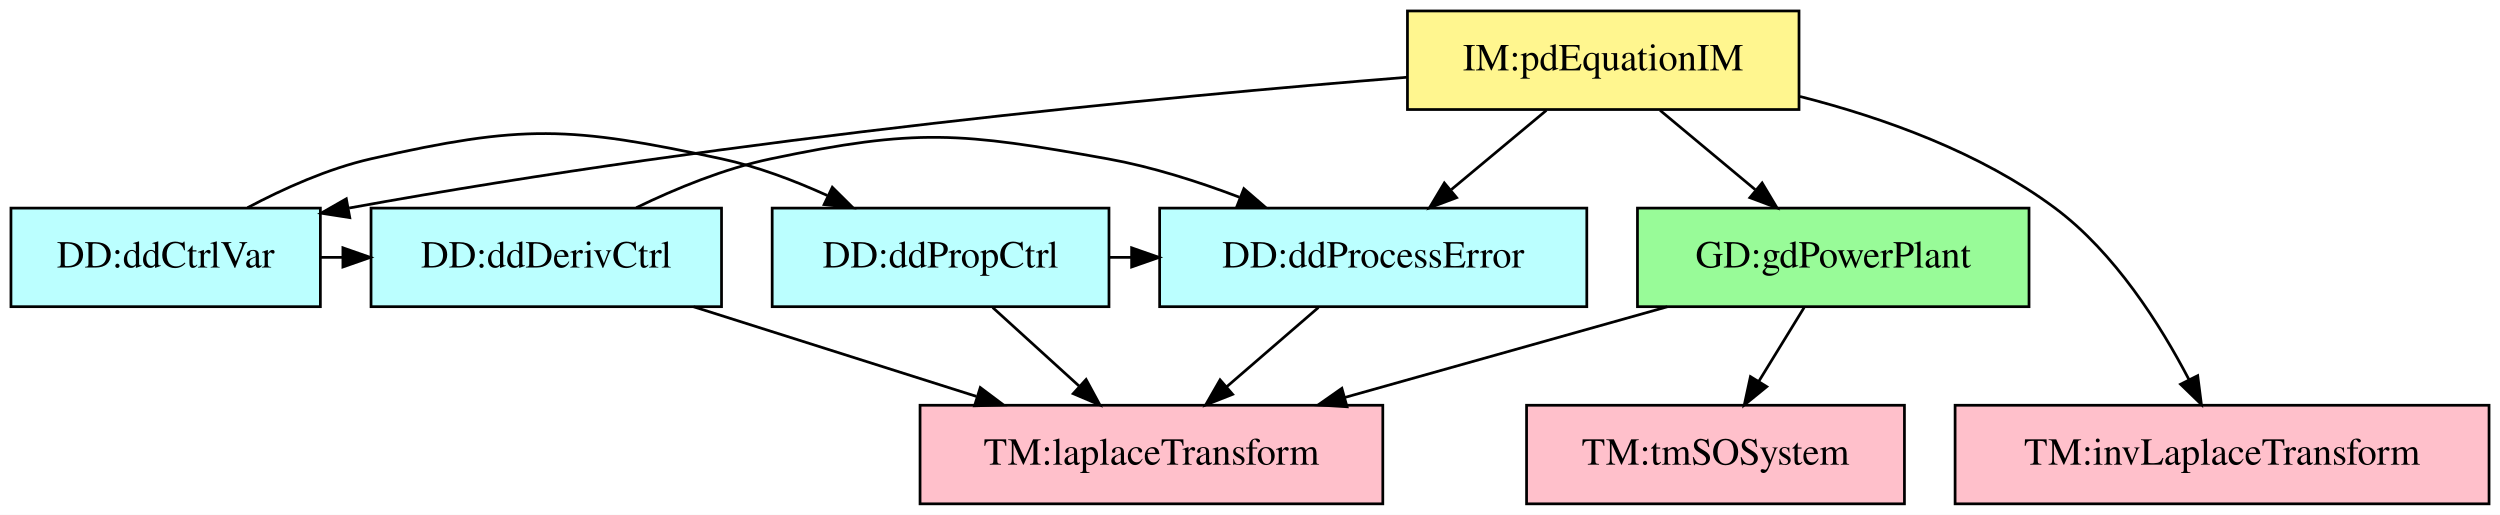
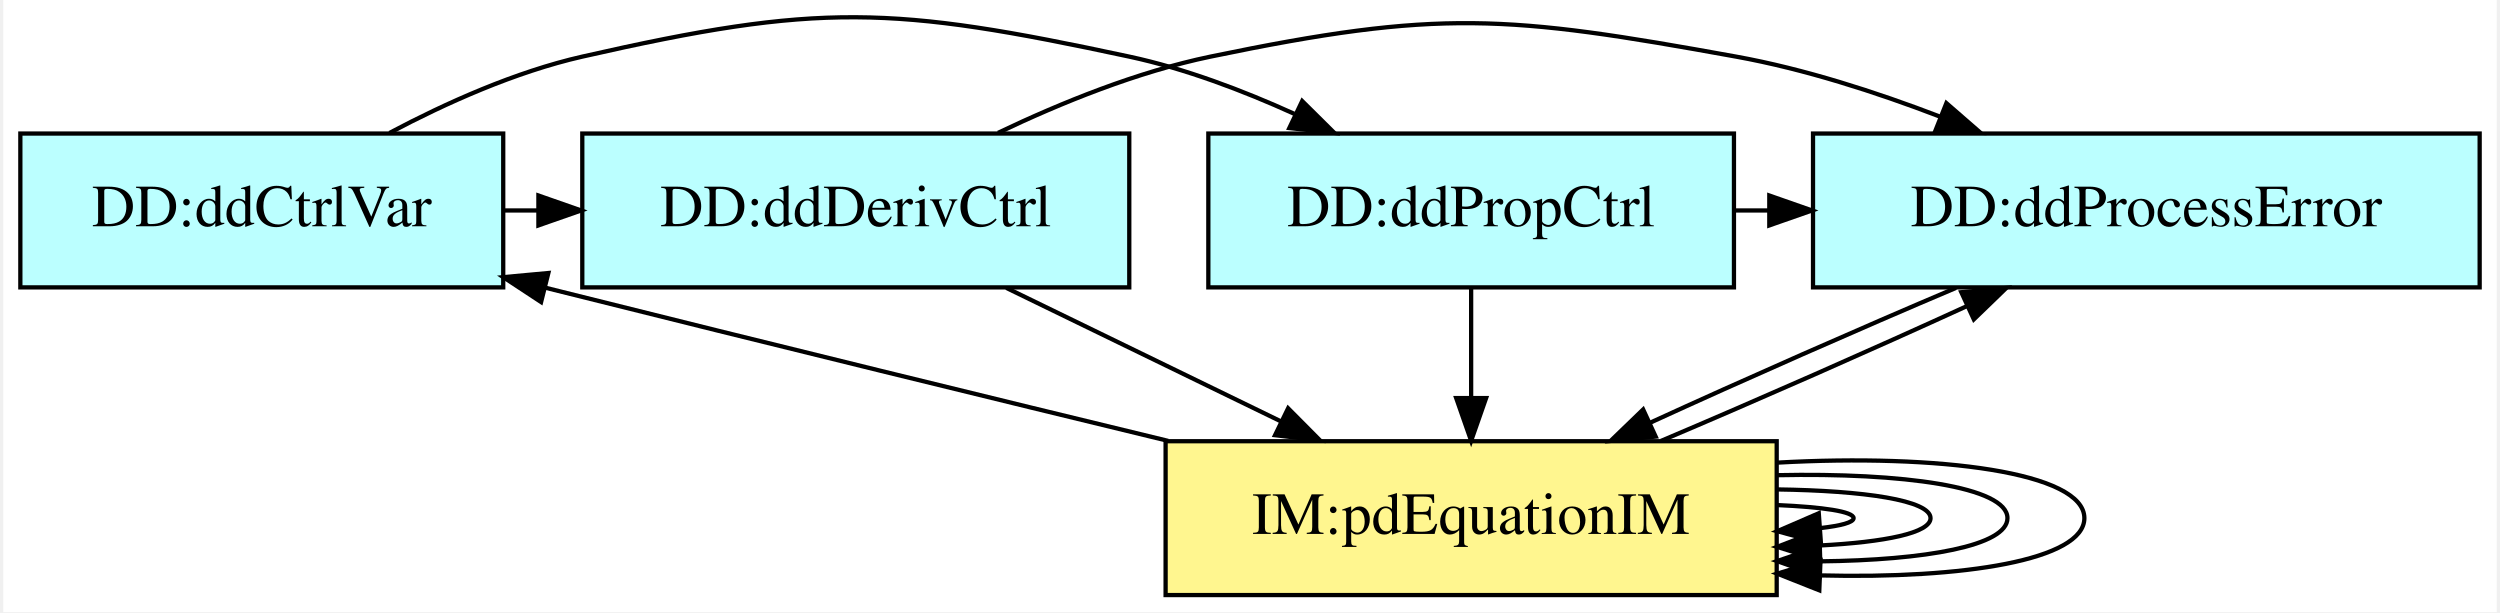
- <svg xmlns="http://www.w3.org/2000/svg" width="913pt" height="188pt" viewBox="0.00 0.00 913.00 188.00">
-   <g id="graph0" class="graph" transform="scale(1 1) rotate(0) translate(4 184)">
-     <polygon fill="white" stroke="transparent" points="-4,4 -4,-184 909,-184 909,4 -4,4" />
+ <svg xmlns="http://www.w3.org/2000/svg" width="584pt" height="143pt" viewBox="0.00 0.00 583.50 143.25">
+   <g id="graph0" class="graph" transform="scale(1 1) rotate(0) translate(4 139.25)">
+     <polygon fill="white" stroke="transparent" points="-4,4 -4,-139.25 579.5,-139.25 579.5,4 -4,4" />
    <g id="node1" class="node">
      <polygon fill="#bbffff" stroke="black" points="575.5,-108 419.5,-108 419.5,-72 575.5,-72 575.5,-108" />
      <text text-anchor="middle" x="497.5" y="-86.3" font-family="Times,serif" font-size="14.00">DD:ddProcessError</text>
    </g>
    <g id="node2" class="node">
-       <polygon fill="pink" stroke="black" points="501,-36 332,-36 332,0 501,0 501,-36" />
-       <text text-anchor="middle" x="416.5" y="-14.3" font-family="Times,serif" font-size="14.00">TM:laplaceTransform</text>
+       <polygon fill="#fff68f" stroke="black" points="411,-36 268,-36 268,0 411,0 411,-36" />
+       <text text-anchor="middle" x="339.5" y="-14.3" font-family="Times,serif" font-size="14.00">IM:pdEquationIM</text>
    </g>
    <g id="edge1" class="edge">
-       <path fill="none" stroke="black" d="M477.48,-71.7C467.37,-62.97 454.96,-52.24 443.98,-42.75" />
-       <polygon fill="black" stroke="black" points="446.15,-39.99 436.29,-36.1 441.57,-45.29 446.15,-39.99" />
+       <path fill="none" stroke="black" d="M452.95,-71.88C430.45,-62.35 403.37,-50.41 381.27,-40.28" />
+       <polygon fill="black" stroke="black" points="382.68,-37.08 372.13,-36.07 379.75,-43.43 382.68,-37.08" />
+     </g>
+     <g id="edge10" class="edge">
+       <path fill="none" stroke="black" d="M383.92,-36.07C406.4,-45.59 433.48,-57.53 455.6,-67.66" />
+       <polygon fill="black" stroke="black" points="454.2,-70.87 464.75,-71.88 457.13,-64.51 454.2,-70.87" />
+     </g>
+     <g id="edge8" class="edge">
+       <path fill="none" stroke="black" d="M411.13,-21.06C421.79,-20.59 429,-19.56 429,-18 429,-17 426.04,-16.22 421.11,-15.66" />
+       <polygon fill="black" stroke="black" points="421.35,-12.17 411.13,-14.94 420.85,-19.15 421.35,-12.17" />
+     </g>
+     <g id="edge9" class="edge">
+       <path fill="none" stroke="black" d="M411.09,-24.72C431.38,-24.44 447,-22.2 447,-18 447,-14.52 436.29,-12.39 421.08,-11.6" />
+       <polygon fill="black" stroke="black" points="421.19,-8.1 411.09,-11.28 420.97,-15.1 421.19,-8.1" />
+     </g>
+     <g id="edge12" class="edge">
+       <path fill="none" stroke="black" d="M411.09,-28.05C440.33,-28.68 465,-25.33 465,-18 465,-11.53 445.78,-8.16 421.15,-7.89" />
+       <polygon fill="black" stroke="black" points="421.07,-4.39 411.09,-7.95 421.11,-11.39 421.07,-4.39" />
+     </g>
+     <g id="edge13" class="edge">
+       <path fill="none" stroke="black" d="M411.12,-30.99C448.83,-33.09 483,-28.76 483,-18 483,-8.21 454.69,-3.74 421.18,-4.6" />
+       <polygon fill="black" stroke="black" points="420.97,-1.11 411.12,-5.01 421.25,-8.1 420.97,-1.11" />
+     </g>
+     <g id="node5" class="node">
+       <polygon fill="#bbffff" stroke="black" points="113,-108 0,-108 0,-72 113,-72 113,-108" />
+       <text text-anchor="middle" x="56.5" y="-86.3" font-family="Times,serif" font-size="14.00">DD:ddCtrlVar</text>
+     </g>
+     <g id="edge11" class="edge">
+       <path fill="none" stroke="black" d="M268.59,-36.08C228.57,-45.78 177.4,-58.27 122.87,-71.92" />
+       <polygon fill="black" stroke="black" points="121.86,-68.57 113.01,-74.39 123.56,-75.36 121.86,-68.57" />
    </g>
    <g id="node3" class="node">
      <polygon fill="#bbffff" stroke="black" points="401,-108 278,-108 278,-72 401,-72 401,-108" />
      <text text-anchor="middle" x="339.5" y="-86.3" font-family="Times,serif" font-size="14.00">DD:ddPropCtrl</text>
    </g>
    <g id="edge2" class="edge">
      <path fill="none" stroke="black" d="M401.22,-90C403.85,-90 406.48,-90 409.12,-90" />
      <polygon fill="black" stroke="black" points="409.27,-93.5 419.27,-90 409.27,-86.5 409.27,-93.5" />
    </g>
    <g id="edge3" class="edge">
-       <path fill="none" stroke="black" d="M358.53,-71.7C368.04,-63.05 379.71,-52.45 390.07,-43.03" />
-       <polygon fill="black" stroke="black" points="392.64,-45.42 397.69,-36.1 387.93,-40.24 392.64,-45.42" />
+       <path fill="none" stroke="black" d="M339.5,-71.7C339.5,-63.98 339.5,-54.71 339.5,-46.11" />
+       <polygon fill="black" stroke="black" points="343,-46.1 339.5,-36.1 336,-46.1 343,-46.1" />
    </g>
    <g id="node4" class="node">
      <polygon fill="#bbffff" stroke="black" points="259.5,-108 131.5,-108 131.5,-72 259.5,-72 259.5,-108" />
      <text text-anchor="middle" x="195.5" y="-86.3" font-family="Times,serif" font-size="14.00">DD:ddDerivCtrl</text>
    </g>
    <g id="edge4" class="edge">
-       <path fill="none" stroke="black" d="M228.36,-108.15C242.95,-115.22 260.61,-122.46 277.5,-126 331,-137.23 346.69,-135.66 400.5,-126 416.6,-123.11 433.52,-117.72 448.63,-111.98" />
-       <polygon fill="black" stroke="black" points="450.26,-115.1 458.28,-108.17 447.7,-108.58 450.26,-115.1" />
+       <path fill="none" stroke="black" d="M228.79,-108.16C243.56,-115.22 261.43,-122.46 278.5,-126 332.03,-137.11 347.71,-135.75 401.5,-126 417.45,-123.11 434.2,-117.72 449.16,-111.98" />
+       <polygon fill="black" stroke="black" points="450.71,-115.12 458.7,-108.17 448.12,-108.62 450.71,-115.12" />
    </g>
    <g id="edge5" class="edge">
-       <path fill="none" stroke="black" d="M249.28,-71.97C280.43,-62.1 319.82,-49.62 352.55,-39.25" />
-       <polygon fill="black" stroke="black" points="354,-42.47 362.48,-36.11 351.89,-35.79 354,-42.47" />
-     </g>
-     <g id="node5" class="node">
-       <polygon fill="#bbffff" stroke="black" points="113,-108 0,-108 0,-72 113,-72 113,-108" />
-       <text text-anchor="middle" x="56.5" y="-86.3" font-family="Times,serif" font-size="14.00">DD:ddCtrlVar</text>
+       <path fill="none" stroke="black" d="M230.73,-71.88C250.08,-62.47 274.27,-50.71 294.93,-40.67" />
+       <polygon fill="black" stroke="black" points="296.67,-43.71 304.14,-36.19 293.61,-37.41 296.67,-43.71" />
    </g>
    <g id="edge6" class="edge">
      <path fill="none" stroke="black" d="M86.38,-108.14C99.69,-115.2 115.87,-122.44 131.5,-126 186.97,-138.62 203.88,-137.94 259.5,-126 272.54,-123.2 286.02,-118.1 298.12,-112.61" />
      <polygon fill="black" stroke="black" points="299.96,-115.61 307.49,-108.15 296.95,-109.29 299.96,-115.61" />
    </g>
    <g id="edge7" class="edge">
      <path fill="none" stroke="black" d="M113.24,-90C115.86,-90 118.49,-90 121.11,-90" />
      <polygon fill="black" stroke="black" points="121.23,-93.5 131.23,-90 121.23,-86.5 121.23,-93.5" />
    </g>
-     <g id="node6" class="node">
-       <polygon fill="palegreen" stroke="black" points="737,-108 594,-108 594,-72 737,-72 737,-108" />
-       <text text-anchor="middle" x="665.5" y="-86.3" font-family="Times,serif" font-size="14.00">GD:gdPowerPlant</text>
-     </g>
-     <g id="edge8" class="edge">
-       <path fill="none" stroke="black" d="M604.91,-71.97C569.36,-61.97 524.28,-49.3 487.12,-38.85" />
-       <polygon fill="black" stroke="black" points="487.94,-35.45 477.37,-36.11 486.05,-42.19 487.94,-35.45" />
-     </g>
-     <g id="node7" class="node">
-       <polygon fill="pink" stroke="black" points="691.5,-36 553.5,-36 553.5,0 691.5,0 691.5,-36" />
-       <text text-anchor="middle" x="622.5" y="-14.3" font-family="Times,serif" font-size="14.00">TM:tmSOSystem</text>
-     </g>
-     <g id="edge9" class="edge">
-       <path fill="none" stroke="black" d="M654.87,-71.7C649.87,-63.56 643.81,-53.69 638.29,-44.7" />
-       <polygon fill="black" stroke="black" points="641.22,-42.79 633.01,-36.1 635.26,-46.46 641.22,-42.79" />
-     </g>
-     <g id="node8" class="node">
-       <polygon fill="#fff68f" stroke="black" points="653,-180 510,-180 510,-144 653,-144 653,-180" />
-       <text text-anchor="middle" x="581.5" y="-158.3" font-family="Times,serif" font-size="14.00">IM:pdEquationIM</text>
-     </g>
-     <g id="edge10" class="edge">
-       <path fill="none" stroke="black" d="M560.74,-143.7C550.26,-134.97 537.39,-124.24 526,-114.75" />
-       <polygon fill="black" stroke="black" points="527.95,-111.82 518.03,-108.1 523.47,-117.19 527.95,-111.82" />
-     </g>
-     <g id="edge11" class="edge">
-       <path fill="none" stroke="black" d="M509.89,-155.79C421.32,-148.66 265.85,-133.93 123.5,-108.03" />
-       <polygon fill="black" stroke="black" points="123.74,-104.52 113.27,-106.15 122.47,-111.4 123.74,-104.52" />
-     </g>
-     <g id="edge13" class="edge">
-       <path fill="none" stroke="black" d="M602.26,-143.7C612.74,-134.97 625.61,-124.24 637,-114.75" />
-       <polygon fill="black" stroke="black" points="639.53,-117.19 644.97,-108.1 635.05,-111.82 639.53,-117.19" />
-     </g>
-     <g id="node9" class="node">
-       <polygon fill="pink" stroke="black" points="905,-36 710,-36 710,0 905,0 905,-36" />
-       <text text-anchor="middle" x="807.5" y="-14.3" font-family="Times,serif" font-size="14.00">TM:invLaplaceTransform</text>
-     </g>
-     <g id="edge12" class="edge">
-       <path fill="none" stroke="black" d="M653.33,-148.77C684.21,-140.91 719.36,-128.22 746.5,-108 768.32,-91.74 785.01,-65.29 795.38,-45.44" />
-       <polygon fill="black" stroke="black" points="798.6,-46.81 799.95,-36.3 792.34,-43.67 798.6,-46.81" />
-     </g>
  </g>
</svg>
